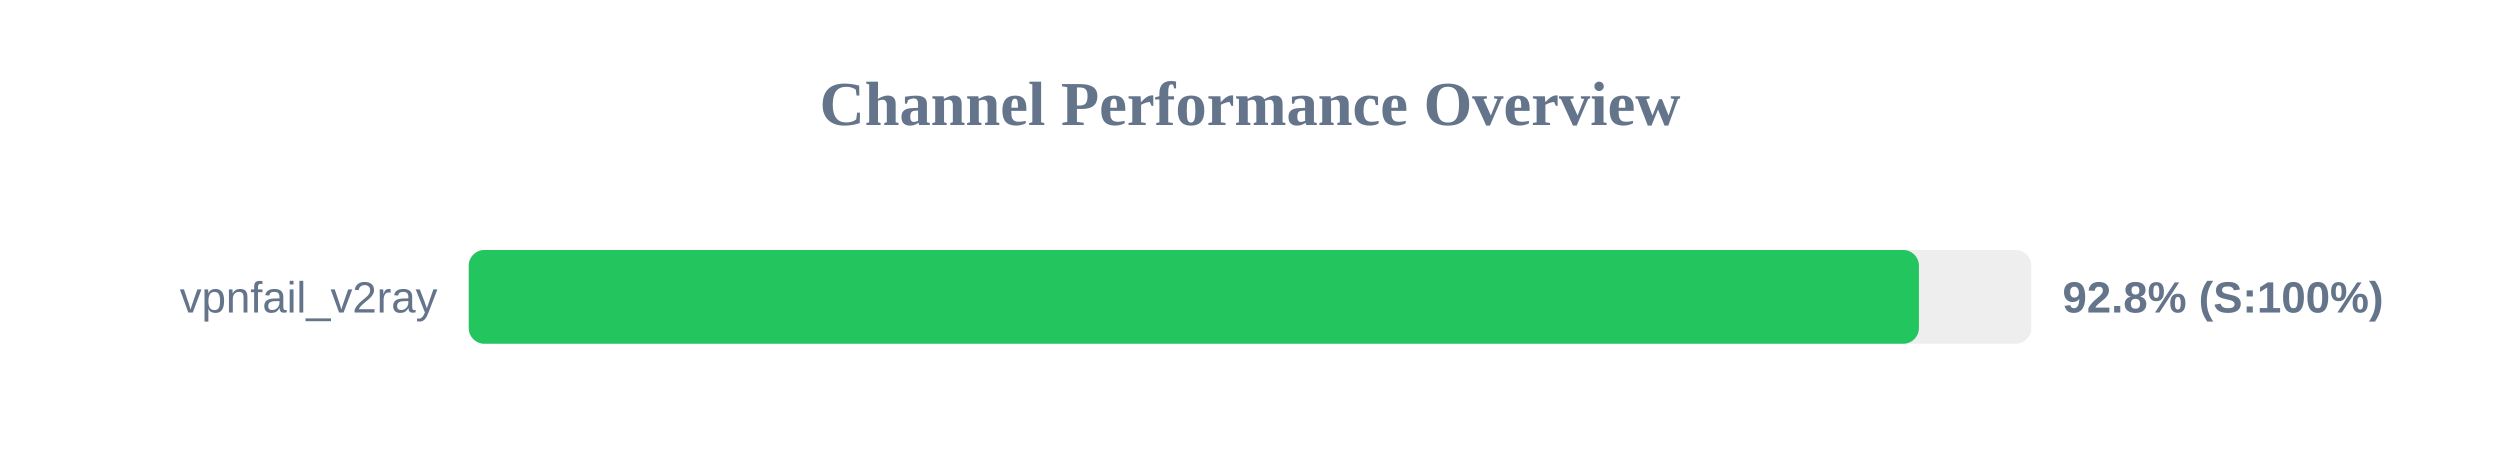
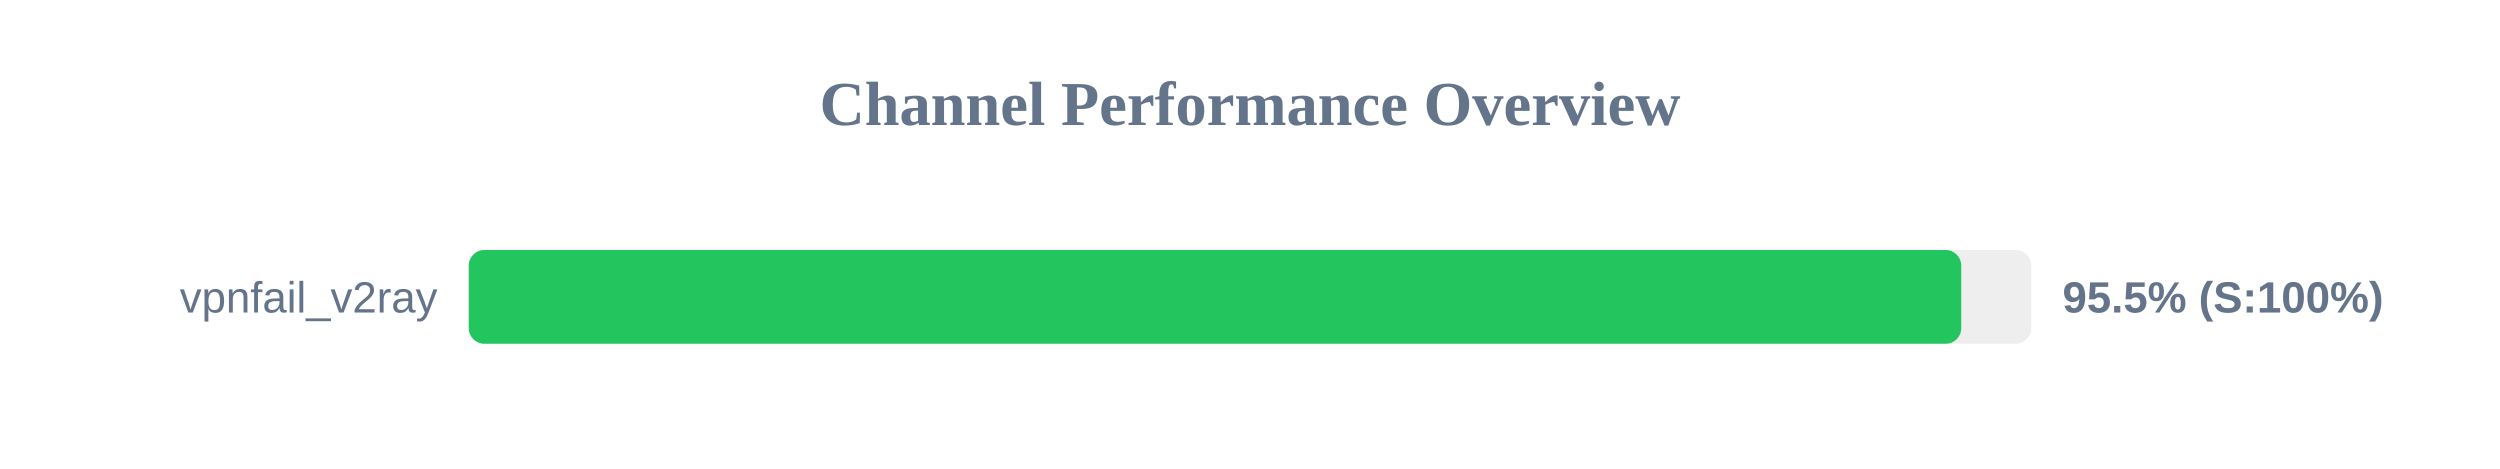
<svg xmlns="http://www.w3.org/2000/svg" width="800" height="150" version="1.1">
  <style>
        .row { font: 14px Arial; fill: #64748b; }
        .score { font: bold 14px Arial; fill: #64748b; }
    </style>
  <text x="400" y="40" text-anchor="middle" font-size="20px" font-weight="bold" fill="#64748b">Channel Performance Overview</text>
  <rect x="150" y="80" width="500" height="30" fill="#eee" rx="5" />
-   <rect x="150" y="80" width="464.05" height="30" fill="#22c55e" rx="5" />
+   <rect x="150" y="80" width="477.6" height="30" fill="#22c55e" rx="5" />
  <text x="140" y="100" text-anchor="end" class="row">vpnfail_v2ray</text>
-   <text x="660" y="100" text-anchor="start" class="score">92.8% (S:100%)</text>
+   <text x="660" y="100" text-anchor="start" class="score">95.5% (S:100%)</text>
</svg>
